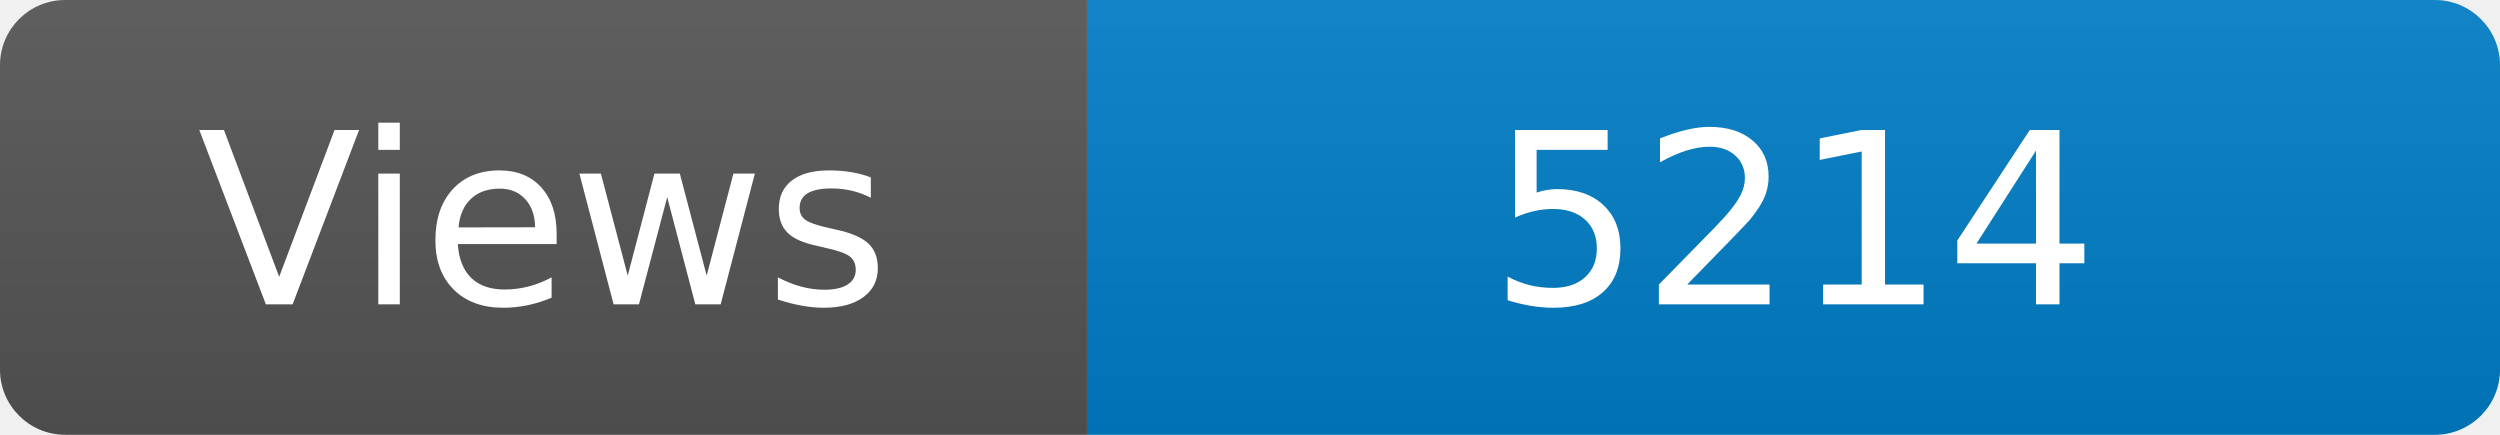
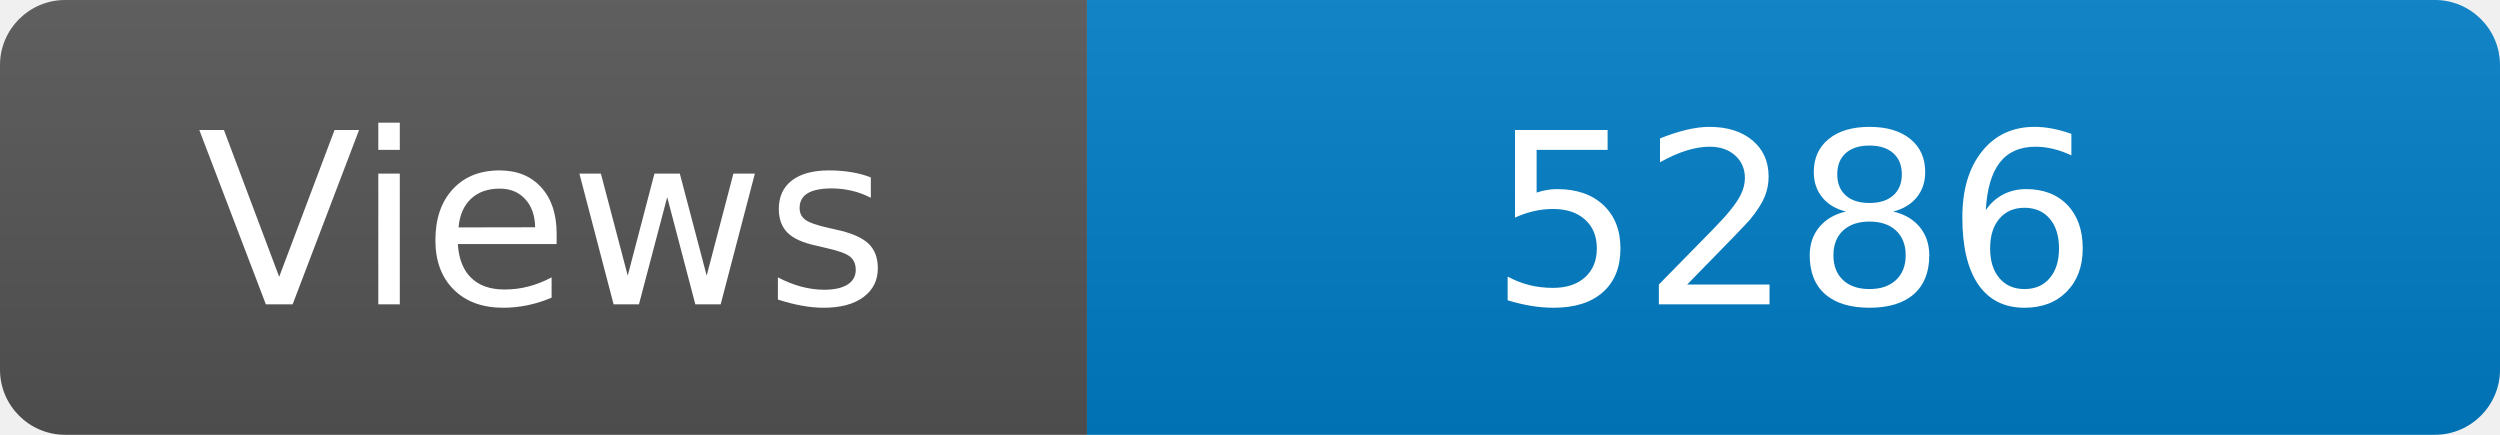
<svg xmlns="http://www.w3.org/2000/svg" width="115" height="20" role="img" aria-label="Maintained?: yes">
  <linearGradient id="s" x2="0" y2="100%">
    <stop offset="0" stop-color="#bbb" stop-opacity=".1" />
    <stop offset="1" stop-opacity=".1" />
  </linearGradient>
  <clipPath id="r">
    <rect width="115" height="20" rx="3" fill="#fff" />
  </clipPath>
  <g clip-path="url(#r)">
    <rect width="50" height="20" fill="#555" />
    <rect x="50" width="160" height="20" fill="#007ec6" />
    <rect width="115" height="20" fill="url(#s)" />
  </g>
  <g fill="#fff" text-anchor="middle" font-family="Verdana,Geneva,DejaVu Sans,sans-serif" font-size="110">
    <text x="250" y="140" transform="scale(.1)" fill="#fff">Views</text>
-     <text x="825" y="140" transform="scale(.1)" fill="#fff">5214</text>
+     <text x="825" y="140" transform="scale(.1)" fill="#fff">5286</text>
  </g>
</svg>
